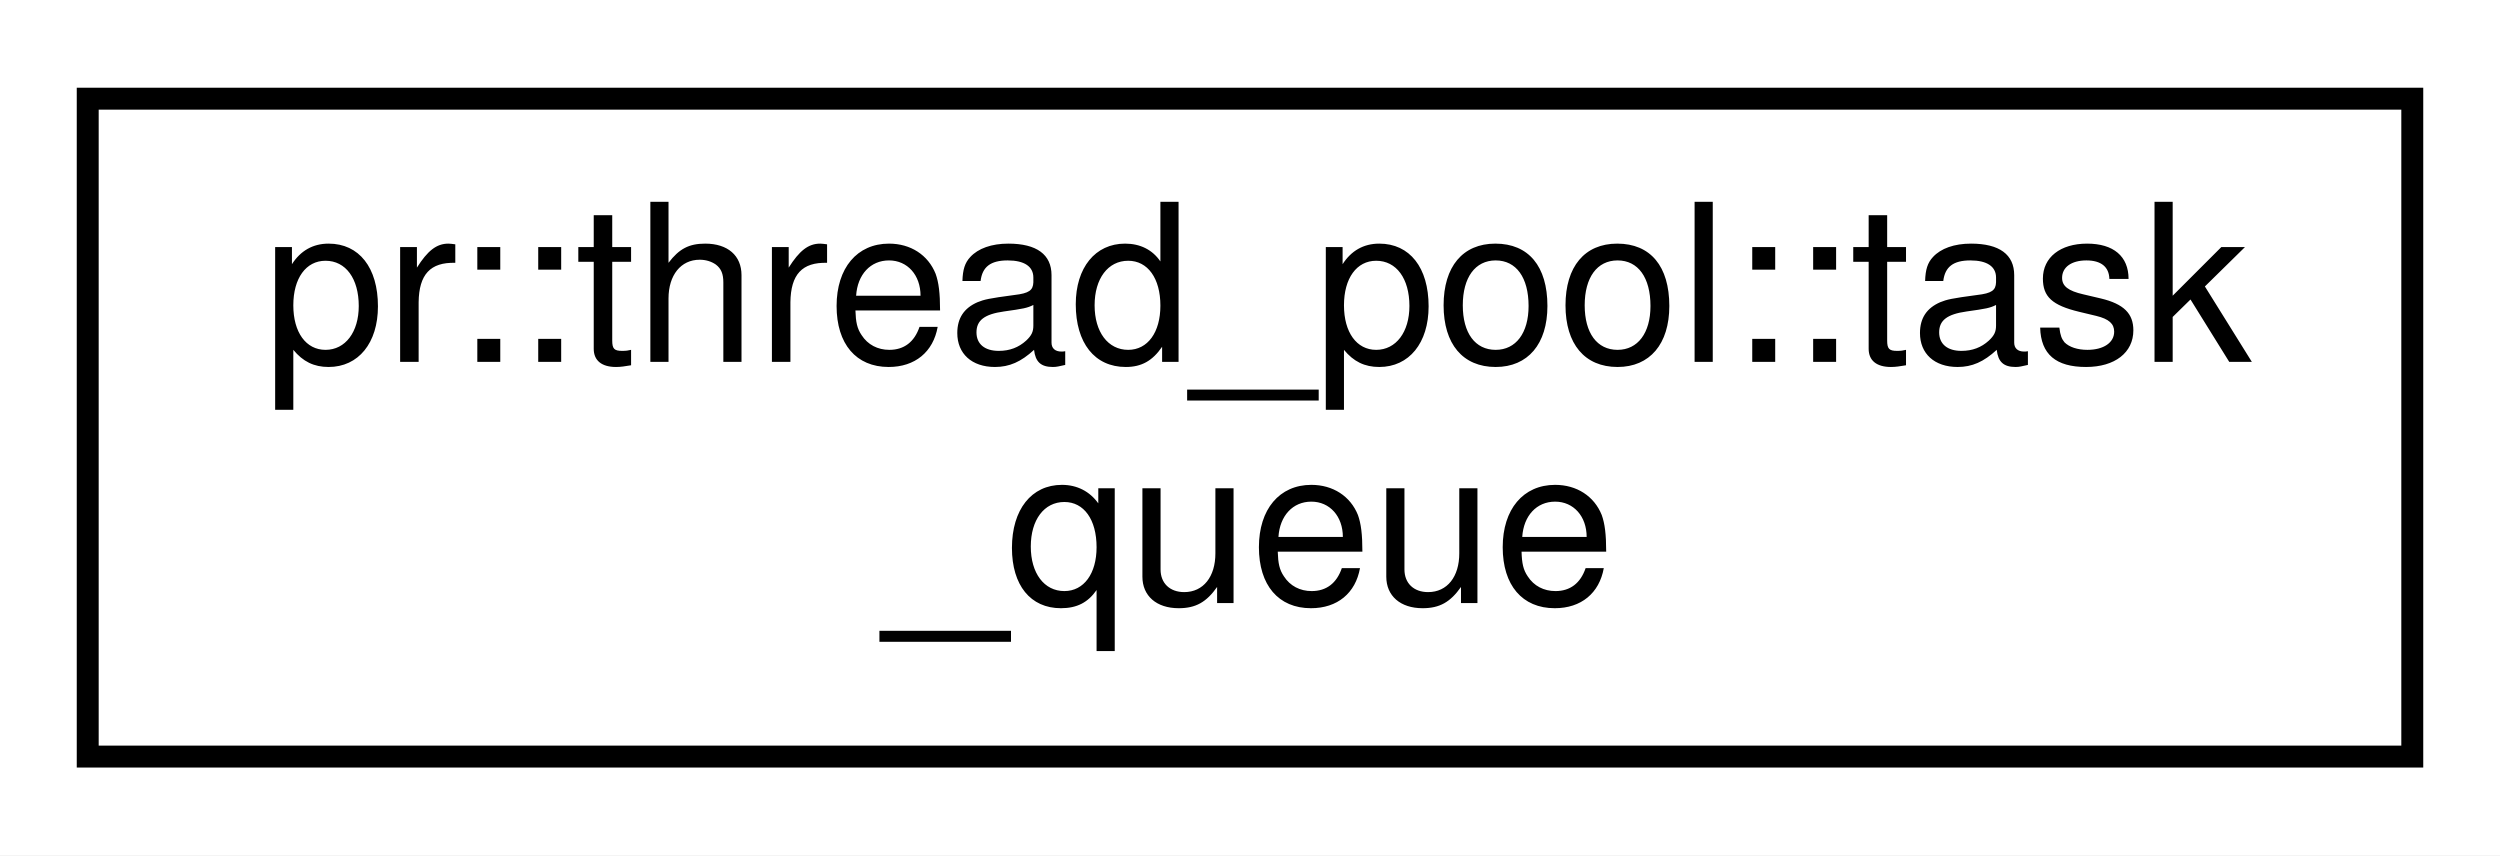
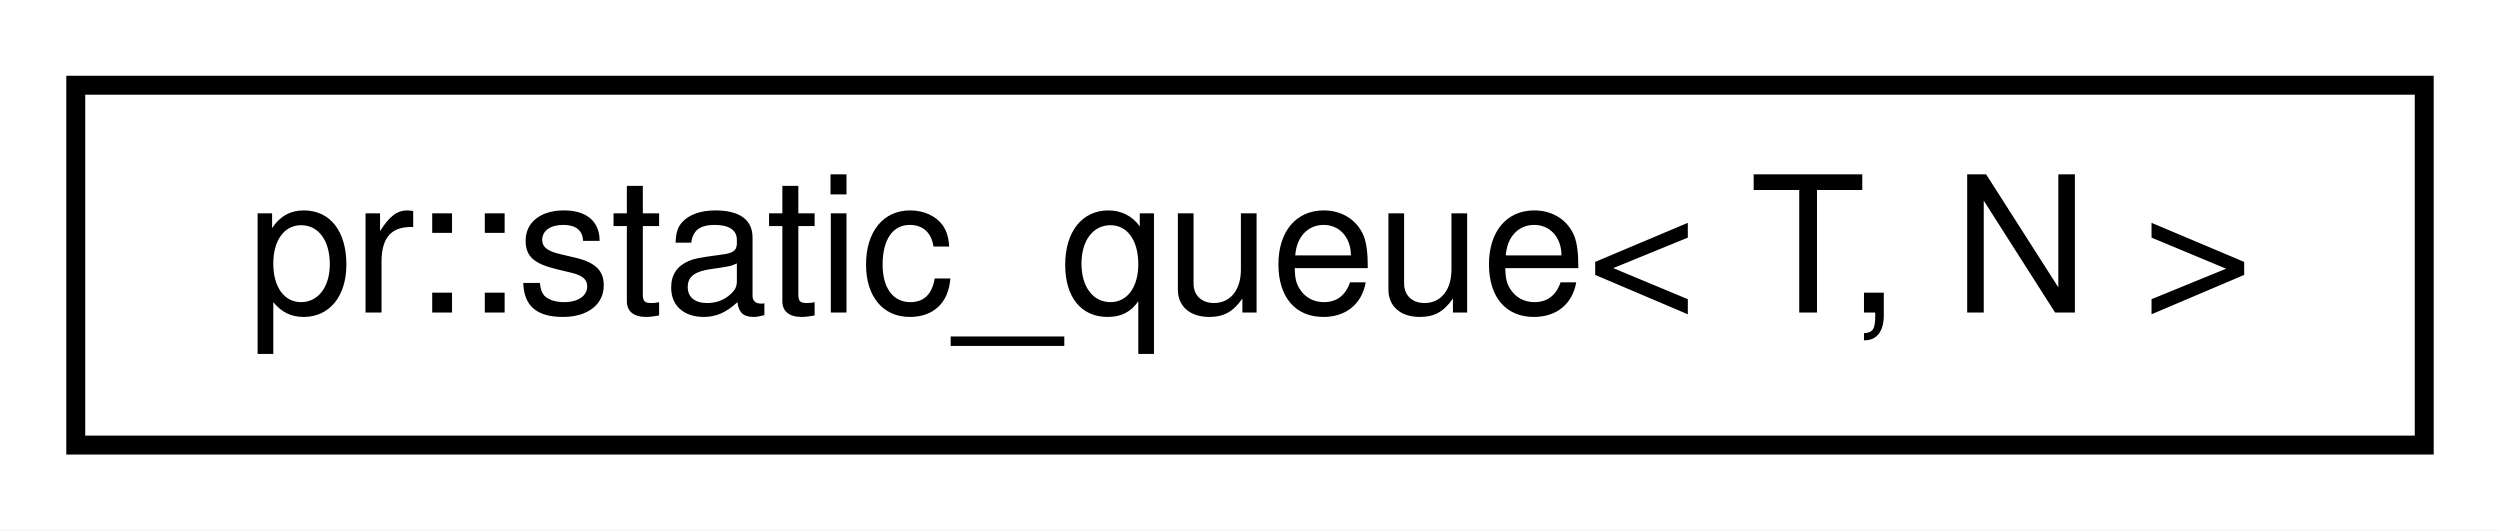
- <svg xmlns="http://www.w3.org/2000/svg" xmlns:xlink="http://www.w3.org/1999/xlink" width="114pt" height="39pt" viewBox="0.00 0.00 114.00 39.00">
-   <g id="graph0" class="graph" transform="scale(1 1) rotate(0) translate(4 35)">
-     <polygon fill="#ffffff" stroke="transparent" points="-4,4 -4,-35 110,-35 110,4 -4,4" />
+ <svg xmlns="http://www.w3.org/2000/svg" xmlns:xlink="http://www.w3.org/1999/xlink" width="132pt" height="28pt" viewBox="0.00 0.00 132.00 28.00">
+   <g id="graph0" class="graph" transform="scale(1 1) rotate(0) translate(4 24)">
+     <polygon fill="#ffffff" stroke="transparent" points="-4,4 -4,-24 128,-24 128,4 -4,4" />
    <g id="node1" class="node">
      <g id="a_node1">
-         <a xlink:href="classpr_1_1thread__pool_1_1task__queue.html" target="_top" xlink:title="Thread-safe task queue. ">
-           <polygon fill="#ffffff" stroke="#000000" points="0,-.5 0,-30.5 106,-30.5 106,-.5 0,-.5" />
-           <text text-anchor="start" x="8" y="-18.5" font-family="Helvetica,sans-Serif" font-size="10.00" fill="#000000">pr::thread_pool::task</text>
-           <text text-anchor="middle" x="53" y="-7.5" font-family="Helvetica,sans-Serif" font-size="10.00" fill="#000000">_queue</text>
+         <a xlink:href="classpr_1_1static__queue.html" target="_top" xlink:title="Static queue. ">
+           <polygon fill="#ffffff" stroke="#000000" points="0,-.5 0,-19.5 124,-19.5 124,-.5 0,-.5" />
+           <text text-anchor="middle" x="62" y="-7.5" font-family="Helvetica,sans-Serif" font-size="10.00" fill="#000000">pr::static_queue&lt; T, N &gt;</text>
        </a>
      </g>
    </g>
  </g>
</svg>
